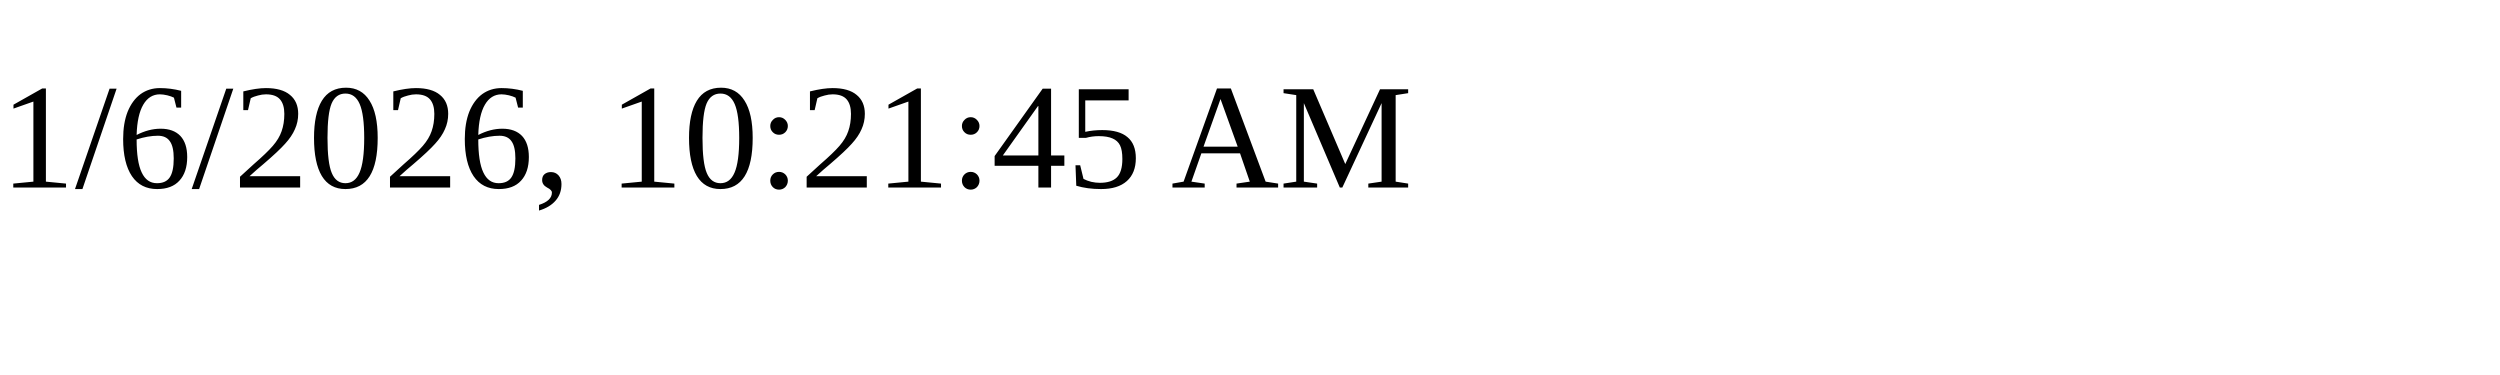
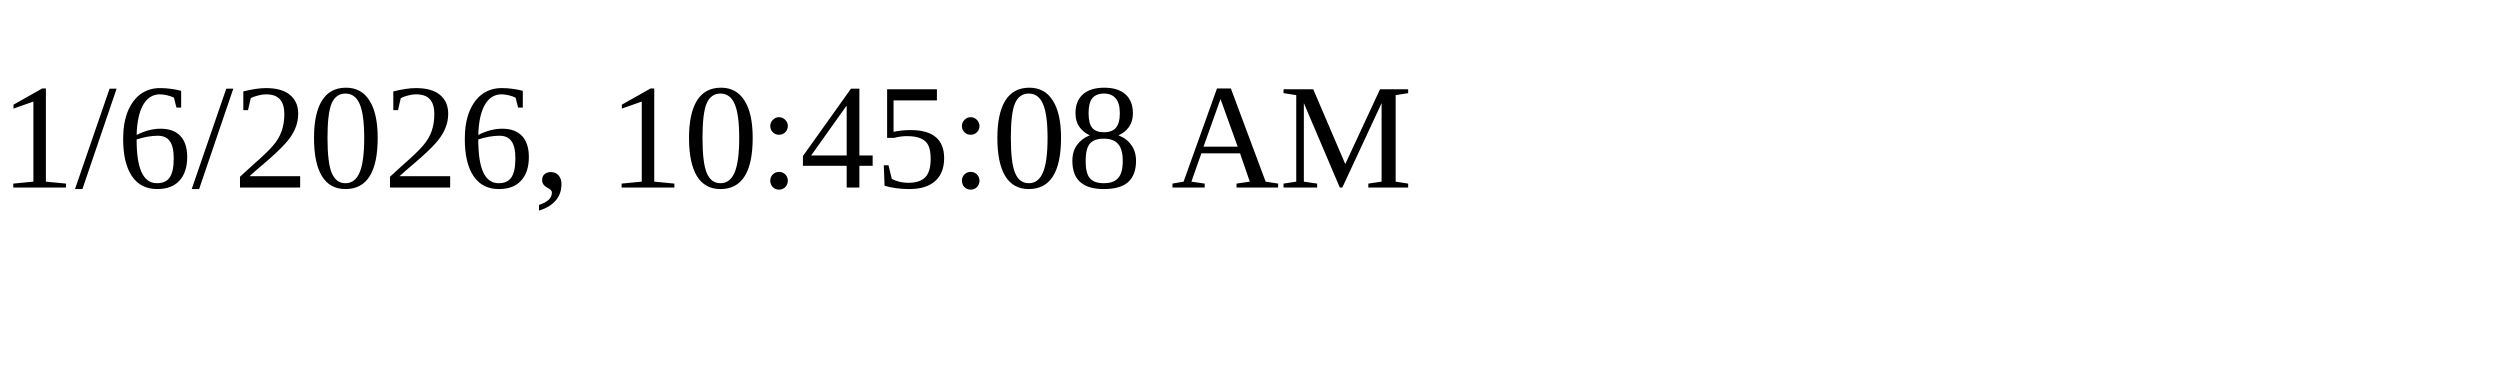
<svg xmlns="http://www.w3.org/2000/svg" height="30" width="200">
-   <text x="0" y="15">1/6/2026, 10:21:45 AM</text>
+   <text x="0" y="15">1/6/2026, 10:45:08 AM</text>
</svg>
